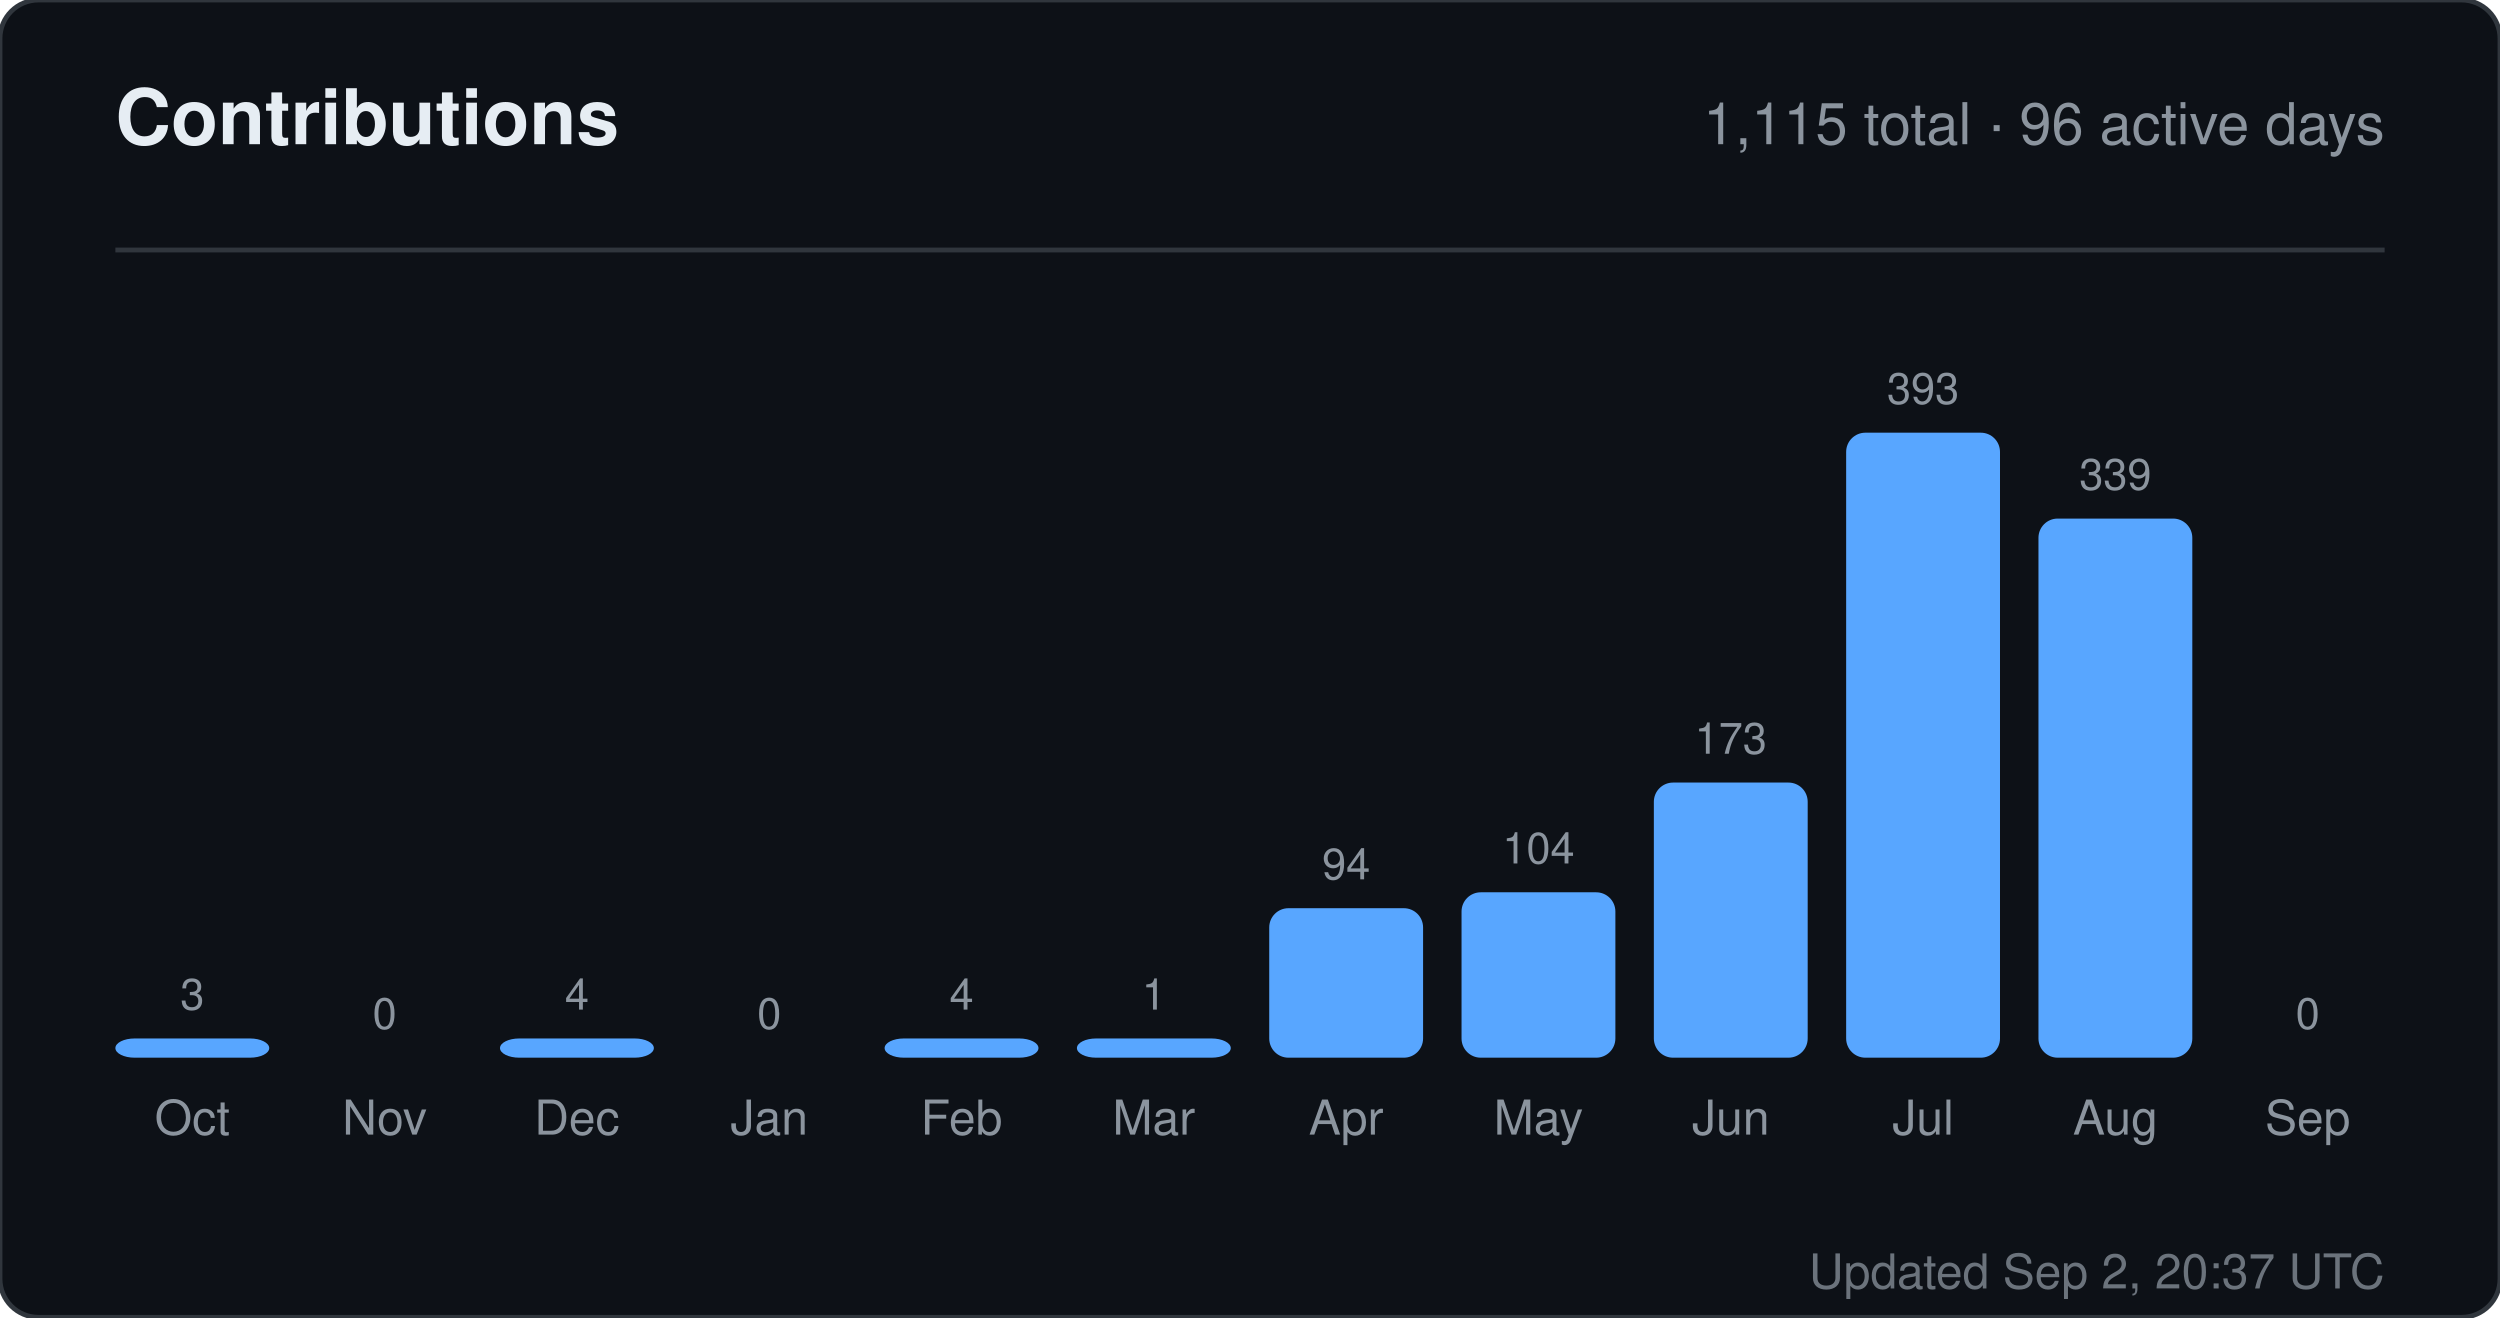
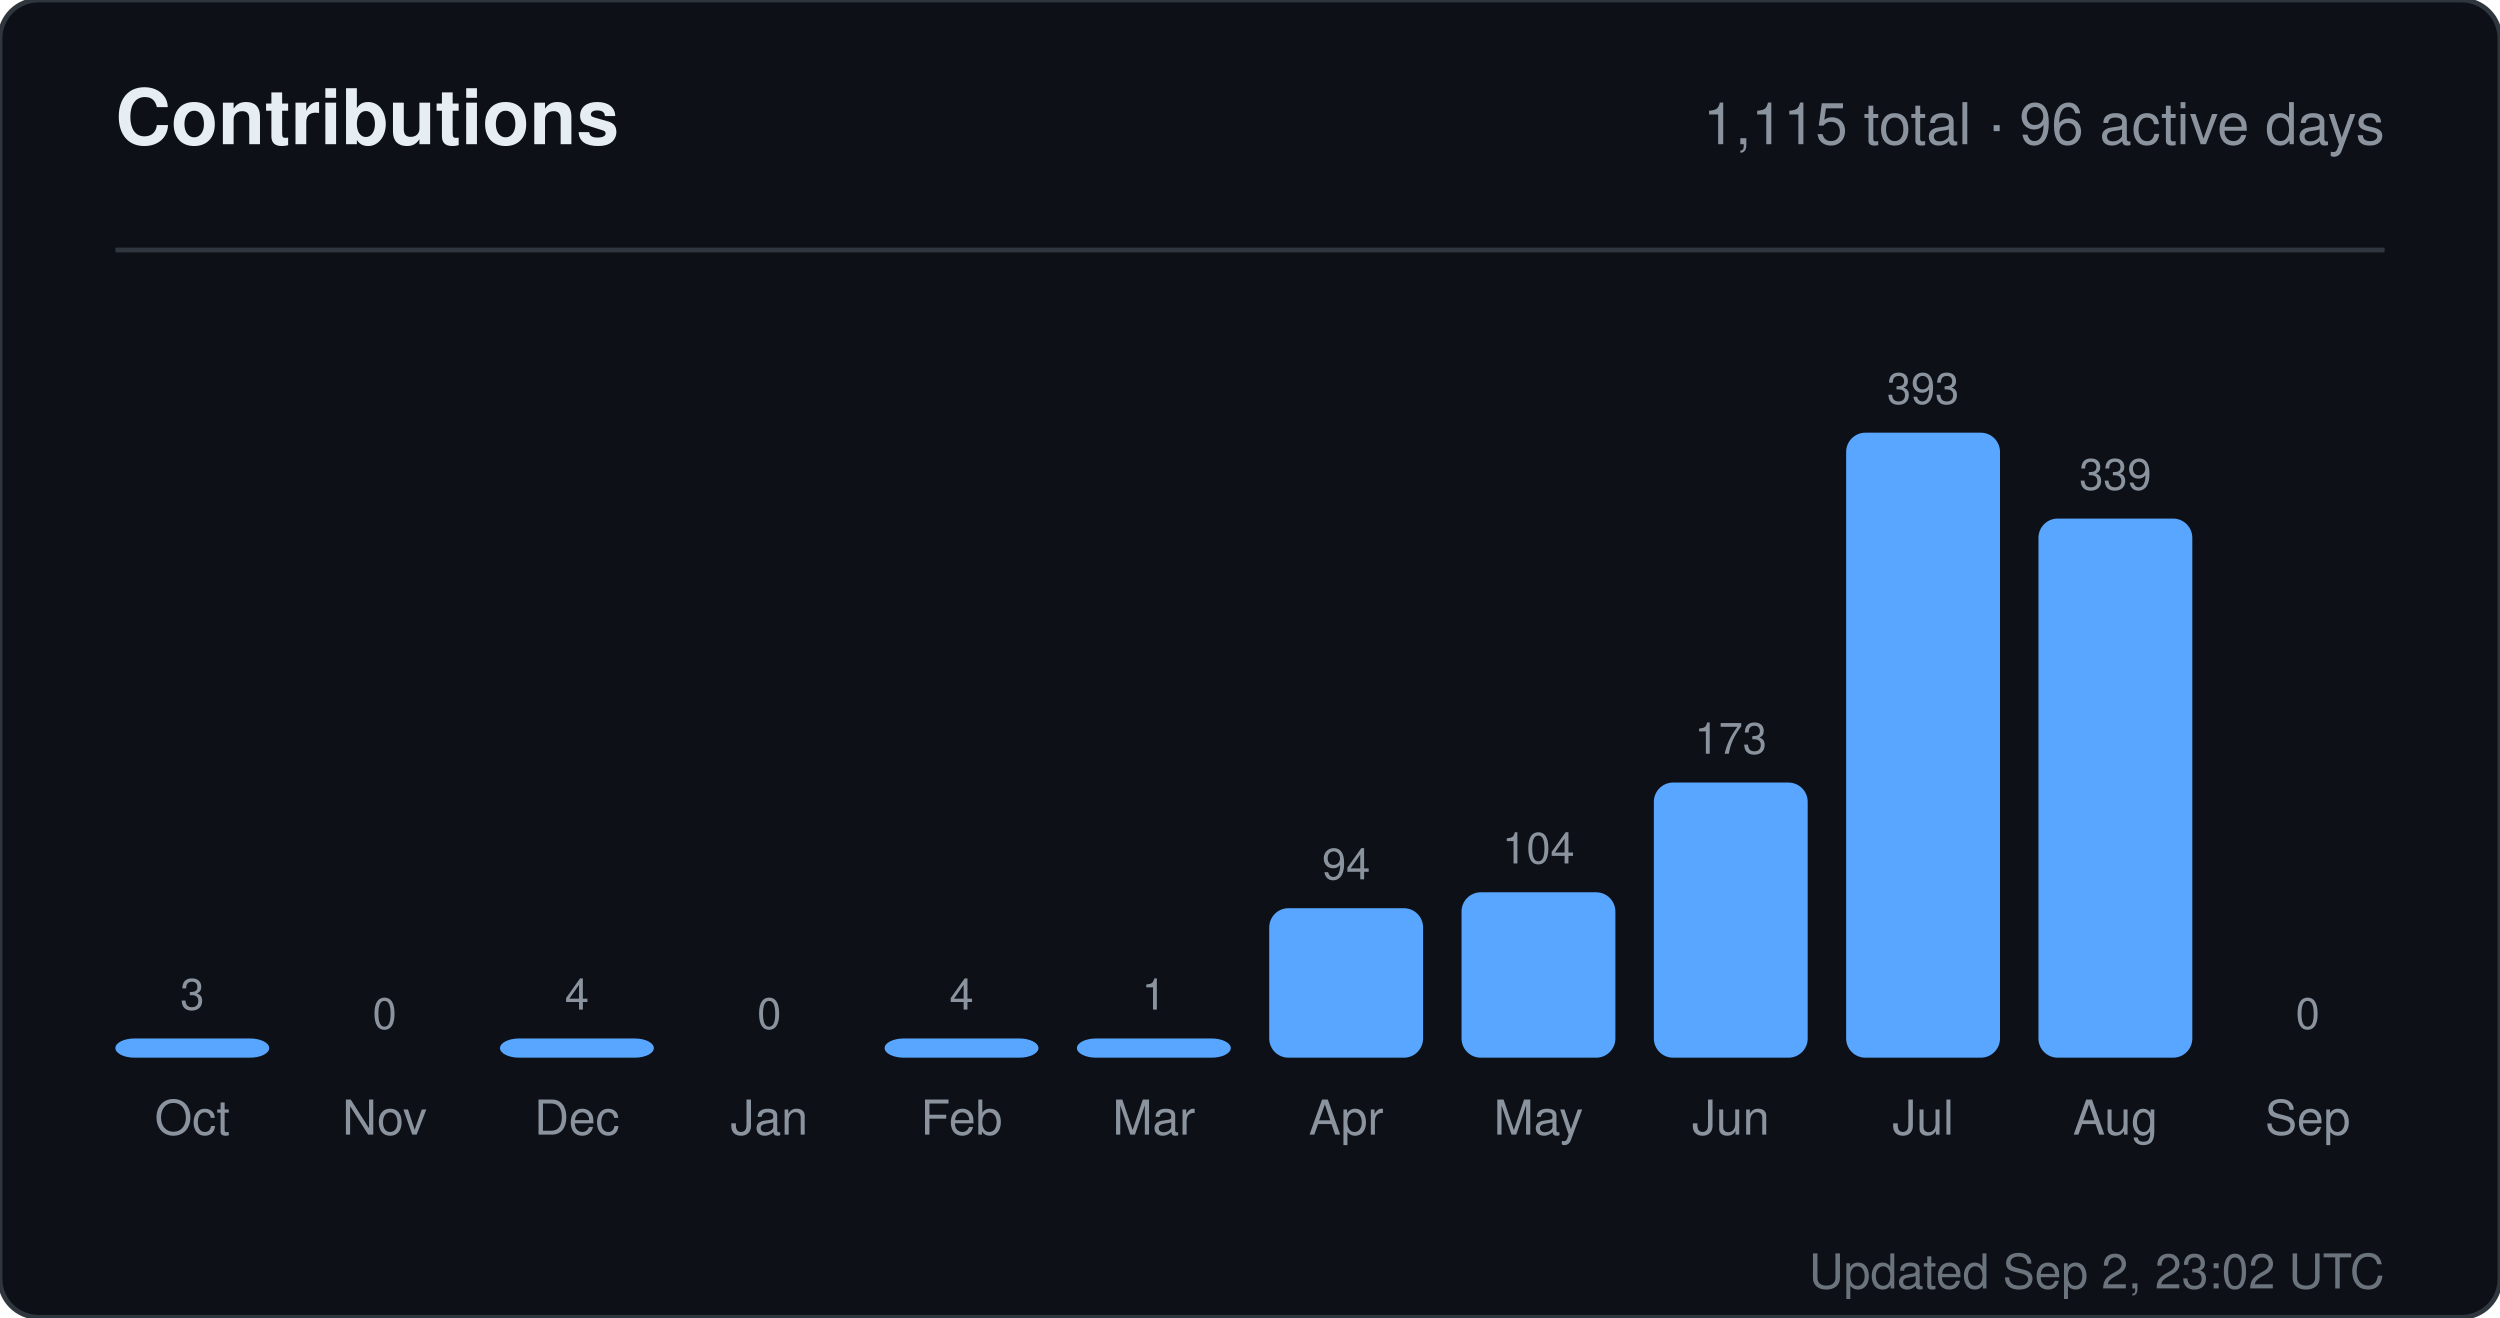
<svg xmlns="http://www.w3.org/2000/svg" width="520" height="274" viewBox="0 0 520 274" role="img" aria-label="Contributions for sandiirawan12">
  <rect width="520" height="274" rx="8" fill="#0d1117" stroke="#30363d" />
  <g font-family="-apple-system, BlinkMacSystemFont, Segoe UI, Helvetica, Arial, sans-serif">
    <text x="24" y="30" fill="#e6edf3" font-size="16" font-weight="700">Contributions</text>
    <text x="496" y="30" fill="#8b949e" font-size="12" text-anchor="end">1,115 total · 96 active days</text>
    <line x1="24" y1="52" x2="496" y2="52" stroke="#30363d" />
    <text x="40" y="210" fill="#8b949e" font-size="9" text-anchor="middle">3</text>
    <rect x="24" y="216" width="32" height="4" rx="4" fill="#58a6ff" />
    <text x="40" y="236" fill="#8b949e" font-size="10" text-anchor="middle">Oct</text>
    <text x="80" y="214" fill="#8b949e" font-size="9" text-anchor="middle">0</text>
    <rect x="64" y="220" width="32" height="0" rx="4" fill="#58a6ff" />
    <text x="80" y="236" fill="#8b949e" font-size="10" text-anchor="middle">Nov</text>
    <text x="120" y="210" fill="#8b949e" font-size="9" text-anchor="middle">4</text>
    <rect x="104" y="216" width="32" height="4" rx="4" fill="#58a6ff" />
    <text x="120" y="236" fill="#8b949e" font-size="10" text-anchor="middle">Dec</text>
    <text x="160" y="214" fill="#8b949e" font-size="9" text-anchor="middle">0</text>
    <rect x="144" y="220" width="32" height="0" rx="4" fill="#58a6ff" />
    <text x="160" y="236" fill="#8b949e" font-size="10" text-anchor="middle">Jan</text>
    <text x="200" y="210" fill="#8b949e" font-size="9" text-anchor="middle">4</text>
    <rect x="184" y="216" width="32" height="4" rx="4" fill="#58a6ff" />
    <text x="200" y="236" fill="#8b949e" font-size="10" text-anchor="middle">Feb</text>
    <text x="240" y="210" fill="#8b949e" font-size="9" text-anchor="middle">1</text>
    <rect x="224" y="216" width="32" height="4" rx="4" fill="#58a6ff" />
    <text x="240" y="236" fill="#8b949e" font-size="10" text-anchor="middle">Mar</text>
    <text x="280" y="182.906" fill="#8b949e" font-size="9" text-anchor="middle">94</text>
    <rect x="264" y="188.906" width="32" height="31.094" rx="4" fill="#58a6ff" />
    <text x="280" y="236" fill="#8b949e" font-size="10" text-anchor="middle">Apr</text>
    <text x="320" y="179.598" fill="#8b949e" font-size="9" text-anchor="middle">104</text>
    <rect x="304" y="185.598" width="32" height="34.402" rx="4" fill="#58a6ff" />
    <text x="320" y="236" fill="#8b949e" font-size="10" text-anchor="middle">May</text>
    <text x="360" y="156.774" fill="#8b949e" font-size="9" text-anchor="middle">173</text>
    <rect x="344" y="162.774" width="32" height="57.226" rx="4" fill="#58a6ff" />
    <text x="360" y="236" fill="#8b949e" font-size="10" text-anchor="middle">Jun</text>
    <text x="400" y="84" fill="#8b949e" font-size="9" text-anchor="middle">393</text>
    <rect x="384" y="90" width="32" height="130" rx="4" fill="#58a6ff" />
    <text x="400" y="236" fill="#8b949e" font-size="10" text-anchor="middle">Jul</text>
    <text x="440" y="101.863" fill="#8b949e" font-size="9" text-anchor="middle">339</text>
    <rect x="424" y="107.863" width="32" height="112.137" rx="4" fill="#58a6ff" />
    <text x="440" y="236" fill="#8b949e" font-size="10" text-anchor="middle">Aug</text>
    <text x="480" y="214" fill="#8b949e" font-size="9" text-anchor="middle">0</text>
    <rect x="464" y="220" width="32" height="0" rx="4" fill="#58a6ff" />
    <text x="480" y="236" fill="#8b949e" font-size="10" text-anchor="middle">Sep</text>
-     <text x="496" y="268" fill="#8b949e" font-size="10" text-anchor="end" opacity="0.75">Updated Sep 2, 20:37 UTC</text>
+     <text x="496" y="268" fill="#8b949e" font-size="10" text-anchor="end" opacity="0.75">Updated Sep 2, 23:02 UTC</text>
  </g>
</svg>
